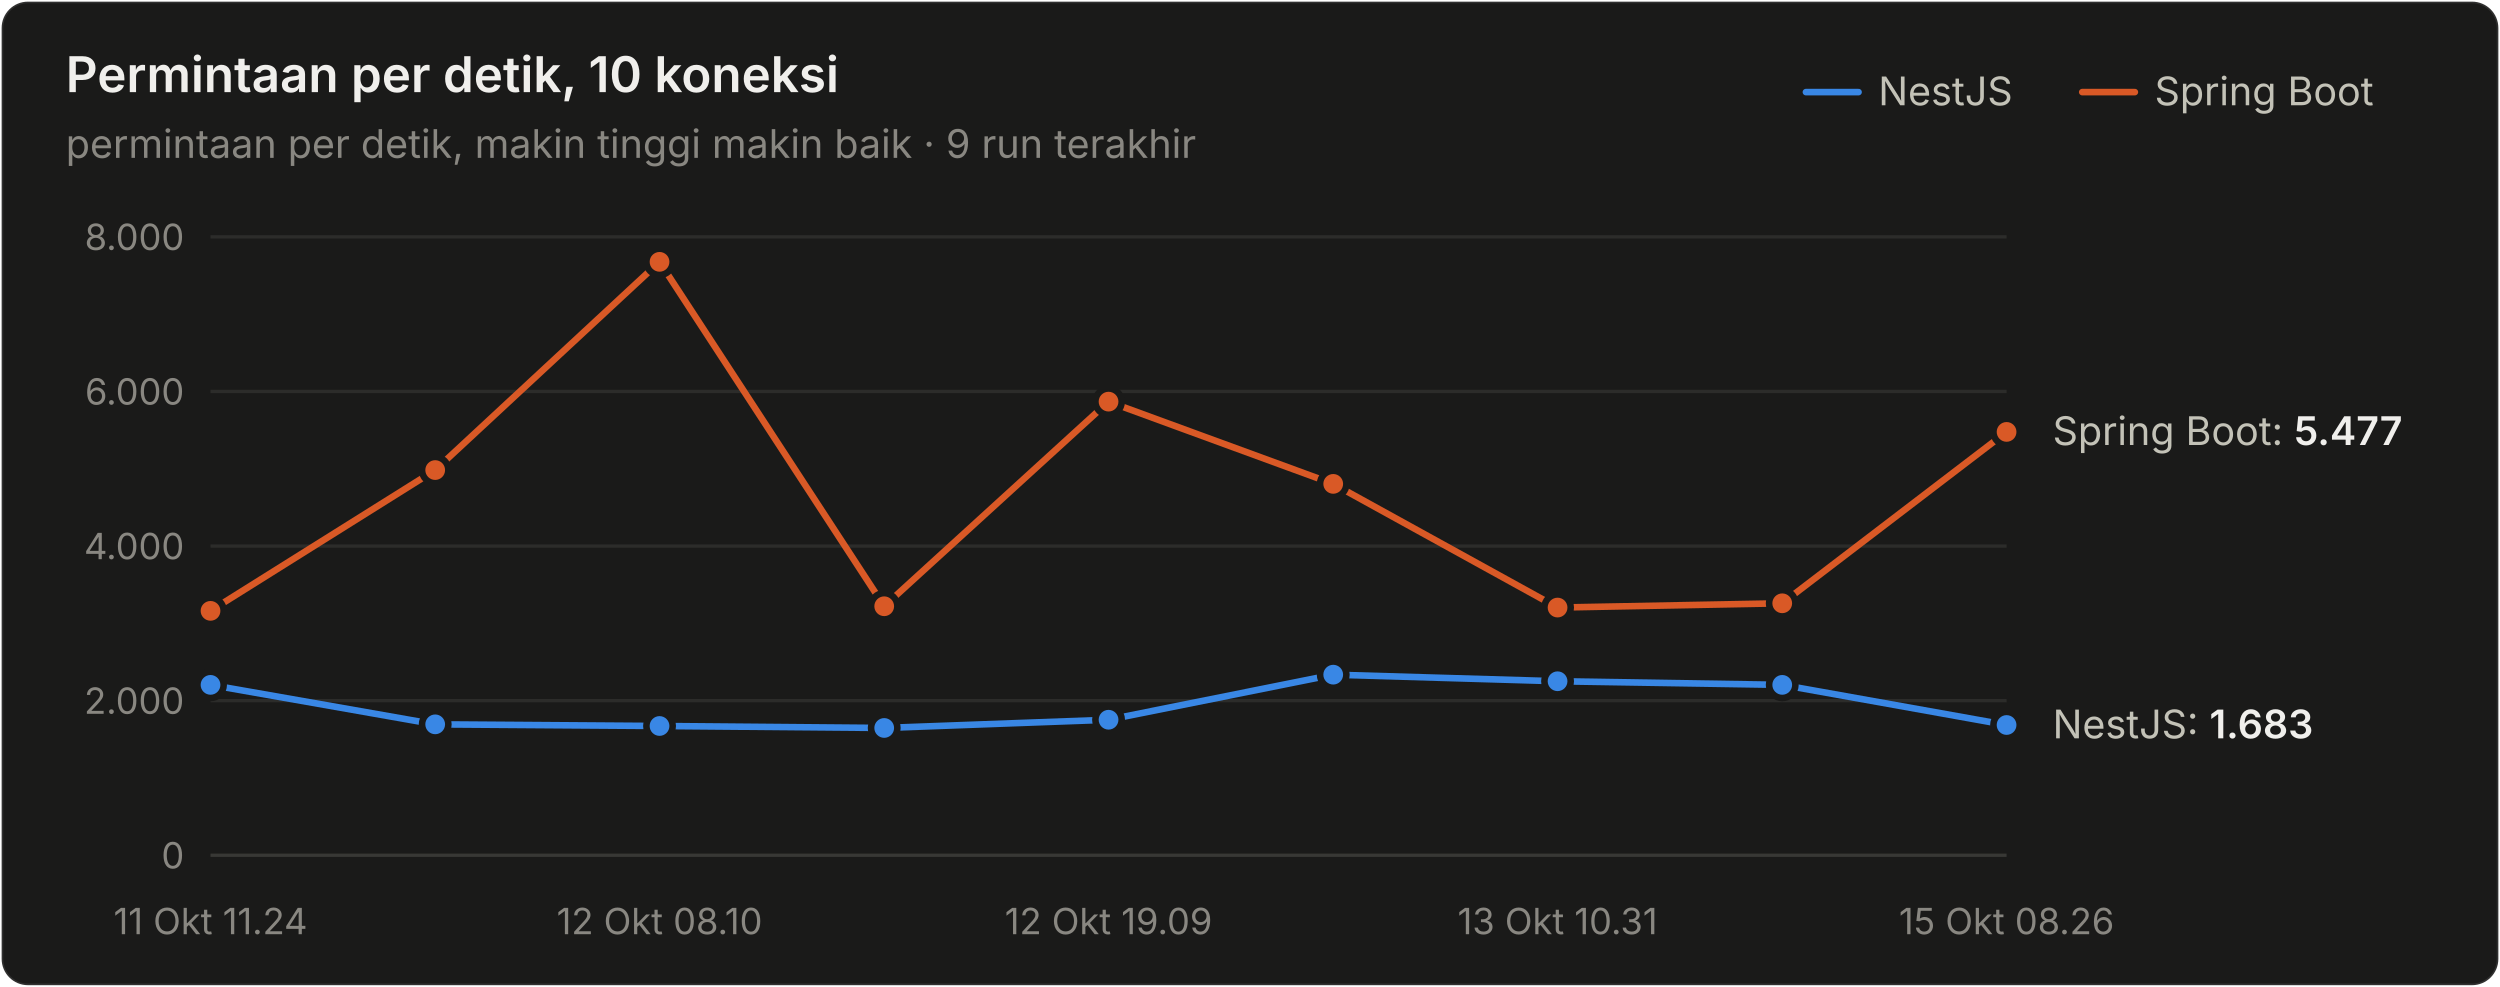
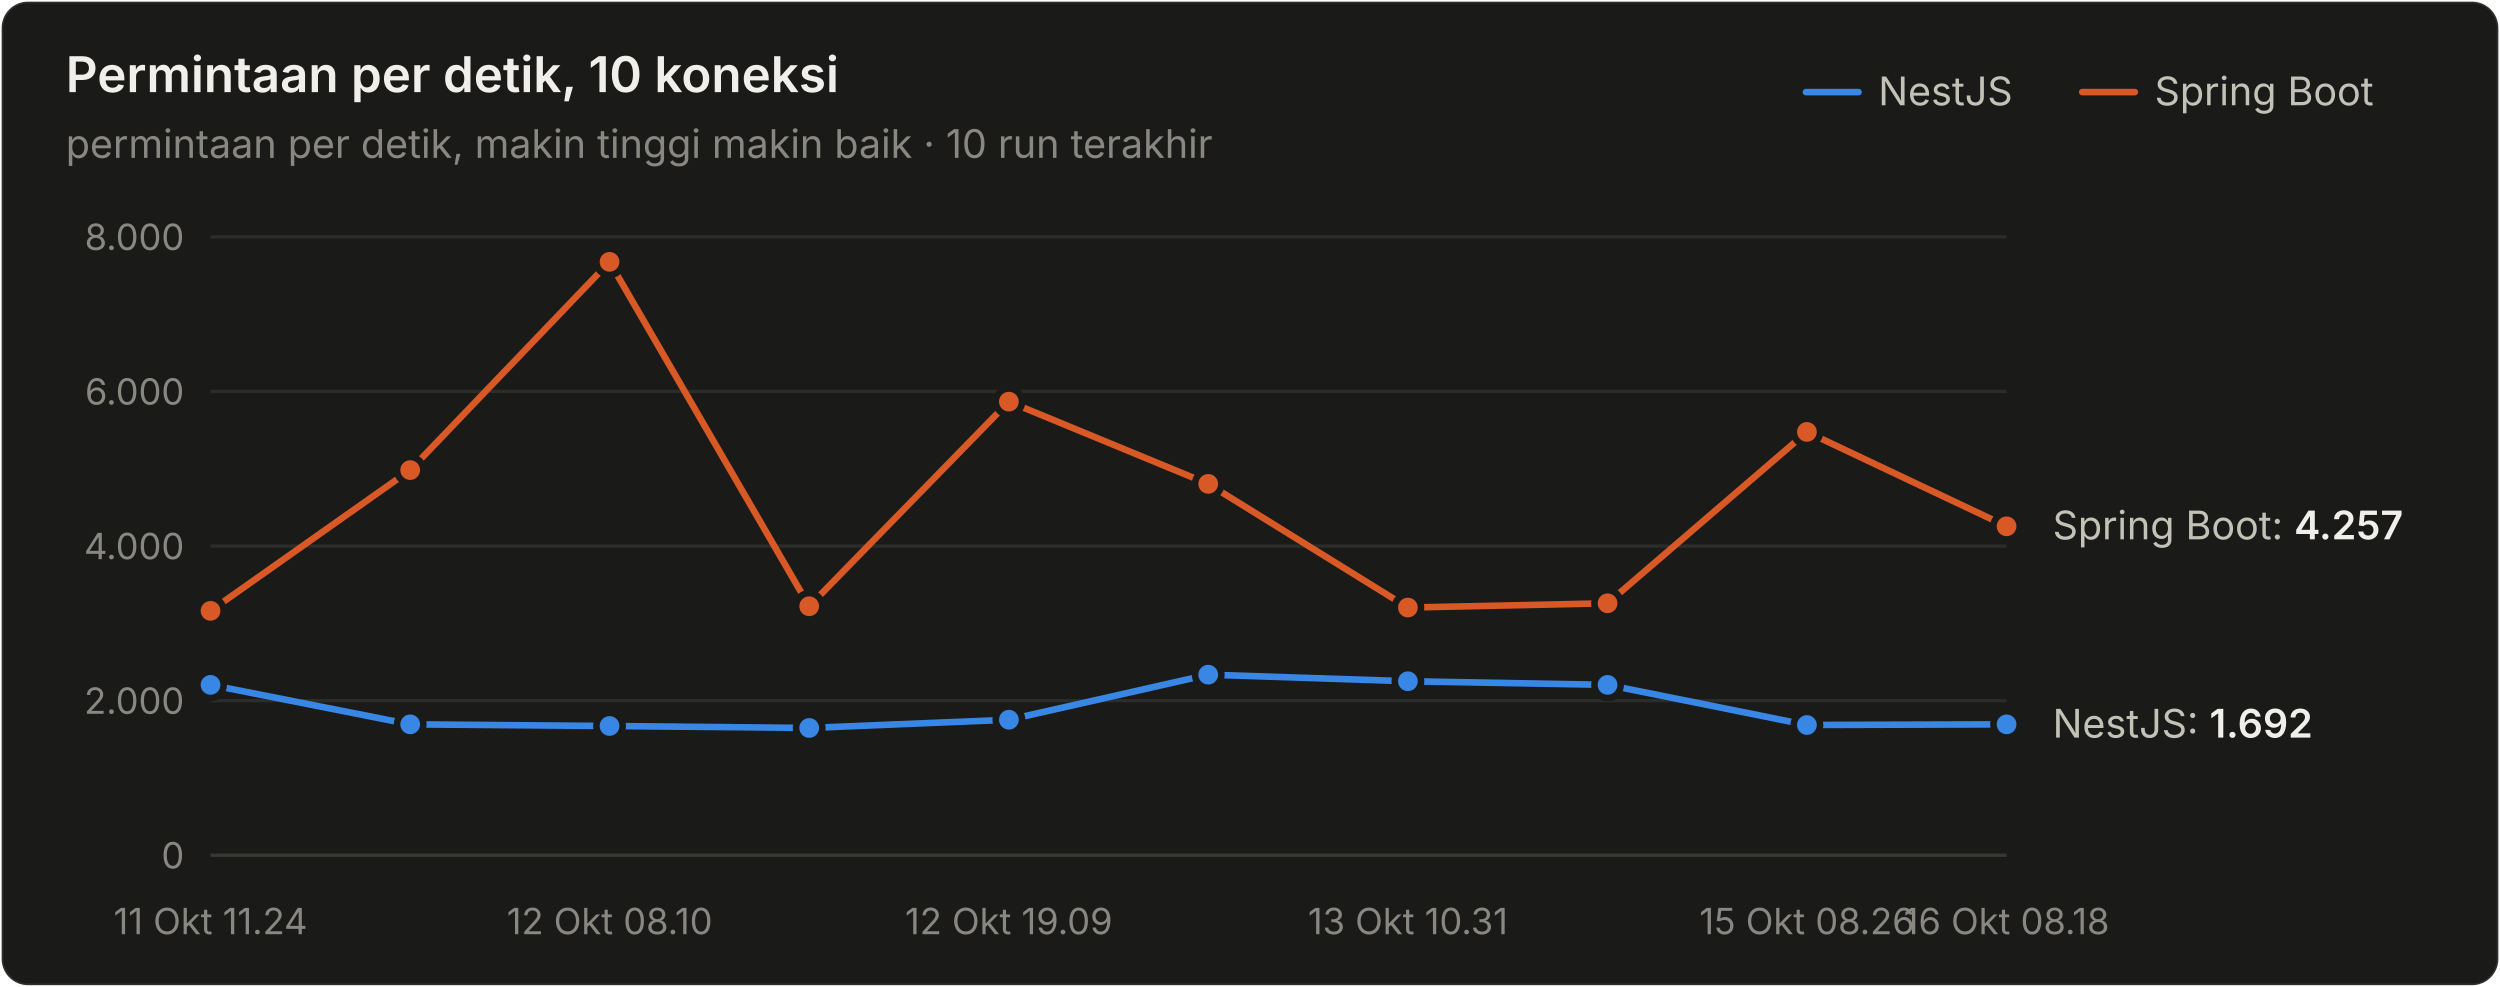
<svg xmlns="http://www.w3.org/2000/svg" width="760" height="300" viewBox="0 0 760 300" role="img" aria-label="Permintaan per detik, 10 koneksi">
  <style>text{font-family:system-ui,-apple-system,"Segoe UI",sans-serif}.angka{font-variant-numeric:tabular-nums}</style>
  <rect x="0.5" y="0.5" width="759" height="299" rx="8" fill="#1a1a19" stroke="rgba(255,255,255,0.10)" />
  <text x="20" y="28" font-size="15" font-weight="600" fill="#f0efec">Permintaan per detik, 10 koneksi</text>
-   <text x="20" y="48" font-size="12" fill="#898781">permintaan per detik, makin tinggi makin baik · 9 run terakhir</text>
+   <text x="20" y="48" font-size="12" fill="#898781">permintaan per detik, makin tinggi makin baik · 10 run terakhir</text>
  <text x="655" y="32" font-size="12" fill="#c3c2b7">Spring Boot</text>
  <line x1="633" y1="28" x2="649" y2="28" stroke="#d95926" stroke-width="2" stroke-linecap="round" />
  <text x="571" y="32" font-size="12" fill="#c3c2b7">NestJS</text>
  <line x1="549" y1="28" x2="565" y2="28" stroke="#3987e5" stroke-width="2" stroke-linecap="round" />
  <line x1="64" y1="260" x2="610" y2="260" stroke="#383835" stroke-width="1" />
  <text class="angka" x="56" y="264" font-size="11" text-anchor="end" fill="#898781">0</text>
  <line x1="64" y1="213" x2="610" y2="213" stroke="#2c2c2a" stroke-width="1" />
  <text class="angka" x="56" y="217" font-size="11" text-anchor="end" fill="#898781">2.000</text>
  <line x1="64" y1="166" x2="610" y2="166" stroke="#2c2c2a" stroke-width="1" />
  <text class="angka" x="56" y="170" font-size="11" text-anchor="end" fill="#898781">4.000</text>
  <line x1="64" y1="119" x2="610" y2="119" stroke="#2c2c2a" stroke-width="1" />
  <text class="angka" x="56" y="123" font-size="11" text-anchor="end" fill="#898781">6.000</text>
  <line x1="64" y1="72" x2="610" y2="72" stroke="#2c2c2a" stroke-width="1" />
  <text class="angka" x="56" y="76" font-size="11" text-anchor="end" fill="#898781">8.000</text>
  <text x="64" y="284" font-size="11" text-anchor="middle" fill="#898781">11 Okt 11.24</text>
-   <text x="200.5" y="284" font-size="11" text-anchor="middle" fill="#898781">12 Okt 08.10</text>
-   <text x="337" y="284" font-size="11" text-anchor="middle" fill="#898781">12 Okt 19.09</text>
-   <text x="473.5" y="284" font-size="11" text-anchor="middle" fill="#898781">13 Okt 10.31</text>
-   <text x="610" y="284" font-size="11" text-anchor="middle" fill="#898781">15 Okt 08.26</text>
-   <path d="M64.0,208.2 L132.3,220.2 L200.5,220.7 L268.8,221.3 L337.0,218.8 L405.3,205.1 L473.5,207.1 L541.8,208.2 L610.0,220.4" fill="none" stroke="#3987e5" stroke-width="2" stroke-linejoin="round" stroke-linecap="round" />
+   <text x="185.333" y="284" font-size="11" text-anchor="middle" fill="#898781">12 Okt 08.10</text>
+   <text x="306.667" y="284" font-size="11" text-anchor="middle" fill="#898781">12 Okt 19.09</text>
+   <text x="428" y="284" font-size="11" text-anchor="middle" fill="#898781">13 Okt 10.31</text>
+   <text x="549.333" y="284" font-size="11" text-anchor="middle" fill="#898781">15 Okt 08.26</text>
+   <text x="610" y="284" font-size="11" text-anchor="middle" fill="#898781">16 Okt 08.18</text>
+   <path d="M64.0,208.2 L124.7,220.2 L185.3,220.7 L246.0,221.3 L306.7,218.8 L367.3,205.1 L428.0,207.1 L488.7,208.2 L549.3,220.4 L610.0,220.2" fill="none" stroke="#3987e5" stroke-width="2" stroke-linejoin="round" stroke-linecap="round" />
  <circle cx="64.0" cy="208.2" r="4" fill="#3987e5" stroke="#1a1a19" stroke-width="2" />
-   <circle cx="132.3" cy="220.2" r="4" fill="#3987e5" stroke="#1a1a19" stroke-width="2" />
-   <circle cx="200.5" cy="220.7" r="4" fill="#3987e5" stroke="#1a1a19" stroke-width="2" />
-   <circle cx="268.8" cy="221.3" r="4" fill="#3987e5" stroke="#1a1a19" stroke-width="2" />
-   <circle cx="337.0" cy="218.8" r="4" fill="#3987e5" stroke="#1a1a19" stroke-width="2" />
-   <circle cx="405.3" cy="205.1" r="4" fill="#3987e5" stroke="#1a1a19" stroke-width="2" />
-   <circle cx="473.5" cy="207.1" r="4" fill="#3987e5" stroke="#1a1a19" stroke-width="2" />
-   <circle cx="541.8" cy="208.2" r="4" fill="#3987e5" stroke="#1a1a19" stroke-width="2" />
-   <circle cx="610.0" cy="220.4" r="4" fill="#3987e5" stroke="#1a1a19" stroke-width="2" />
-   <path d="M64.0,185.7 L132.3,142.9 L200.5,79.6 L268.8,184.3 L337.0,122.1 L405.3,147.1 L473.5,184.7 L541.8,183.4 L610.0,131.3" fill="none" stroke="#d95926" stroke-width="2" stroke-linejoin="round" stroke-linecap="round" />
+   <circle cx="124.7" cy="220.2" r="4" fill="#3987e5" stroke="#1a1a19" stroke-width="2" />
+   <circle cx="185.3" cy="220.7" r="4" fill="#3987e5" stroke="#1a1a19" stroke-width="2" />
+   <circle cx="246.0" cy="221.3" r="4" fill="#3987e5" stroke="#1a1a19" stroke-width="2" />
+   <circle cx="306.7" cy="218.8" r="4" fill="#3987e5" stroke="#1a1a19" stroke-width="2" />
+   <circle cx="367.3" cy="205.1" r="4" fill="#3987e5" stroke="#1a1a19" stroke-width="2" />
+   <circle cx="428.0" cy="207.1" r="4" fill="#3987e5" stroke="#1a1a19" stroke-width="2" />
+   <circle cx="488.7" cy="208.2" r="4" fill="#3987e5" stroke="#1a1a19" stroke-width="2" />
+   <circle cx="549.3" cy="220.4" r="4" fill="#3987e5" stroke="#1a1a19" stroke-width="2" />
+   <circle cx="610.0" cy="220.2" r="4" fill="#3987e5" stroke="#1a1a19" stroke-width="2" />
+   <path d="M64.0,185.7 L124.7,142.9 L185.3,79.6 L246.0,184.3 L306.7,122.1 L367.3,147.1 L428.0,184.7 L488.7,183.4 L549.3,131.3 L610.0,160.0" fill="none" stroke="#d95926" stroke-width="2" stroke-linejoin="round" stroke-linecap="round" />
  <circle cx="64.0" cy="185.7" r="4" fill="#d95926" stroke="#1a1a19" stroke-width="2" />
-   <circle cx="132.3" cy="142.9" r="4" fill="#d95926" stroke="#1a1a19" stroke-width="2" />
-   <circle cx="200.5" cy="79.6" r="4" fill="#d95926" stroke="#1a1a19" stroke-width="2" />
-   <circle cx="268.8" cy="184.3" r="4" fill="#d95926" stroke="#1a1a19" stroke-width="2" />
-   <circle cx="337.0" cy="122.1" r="4" fill="#d95926" stroke="#1a1a19" stroke-width="2" />
-   <circle cx="405.3" cy="147.1" r="4" fill="#d95926" stroke="#1a1a19" stroke-width="2" />
-   <circle cx="473.5" cy="184.7" r="4" fill="#d95926" stroke="#1a1a19" stroke-width="2" />
-   <circle cx="541.8" cy="183.4" r="4" fill="#d95926" stroke="#1a1a19" stroke-width="2" />
-   <circle cx="610.0" cy="131.3" r="4" fill="#d95926" stroke="#1a1a19" stroke-width="2" />
-   <text class="angka" x="624" y="135.29" font-size="12" fill="#c3c2b7">Spring Boot: <tspan fill="#f0efec" font-weight="600">5.477</tspan>
+   <circle cx="124.7" cy="142.9" r="4" fill="#d95926" stroke="#1a1a19" stroke-width="2" />
+   <circle cx="185.3" cy="79.6" r="4" fill="#d95926" stroke="#1a1a19" stroke-width="2" />
+   <circle cx="246.0" cy="184.3" r="4" fill="#d95926" stroke="#1a1a19" stroke-width="2" />
+   <circle cx="306.7" cy="122.1" r="4" fill="#d95926" stroke="#1a1a19" stroke-width="2" />
+   <circle cx="367.3" cy="147.1" r="4" fill="#d95926" stroke="#1a1a19" stroke-width="2" />
+   <circle cx="428.0" cy="184.7" r="4" fill="#d95926" stroke="#1a1a19" stroke-width="2" />
+   <circle cx="488.7" cy="183.4" r="4" fill="#d95926" stroke="#1a1a19" stroke-width="2" />
+   <circle cx="549.3" cy="131.3" r="4" fill="#d95926" stroke="#1a1a19" stroke-width="2" />
+   <circle cx="610.0" cy="160.0" r="4" fill="#d95926" stroke="#1a1a19" stroke-width="2" />
+   <text class="angka" x="624" y="163.961" font-size="12" fill="#c3c2b7">Spring Boot: <tspan fill="#f0efec" font-weight="600">4.257</tspan>
  </text>
-   <text class="angka" x="624" y="224.45" font-size="12" fill="#c3c2b7">NestJS: <tspan fill="#f0efec" font-weight="600">1.683</tspan>
+   <text class="angka" x="624" y="224.238" font-size="12" fill="#c3c2b7">NestJS: <tspan fill="#f0efec" font-weight="600">1.692</tspan>
  </text>
</svg>
